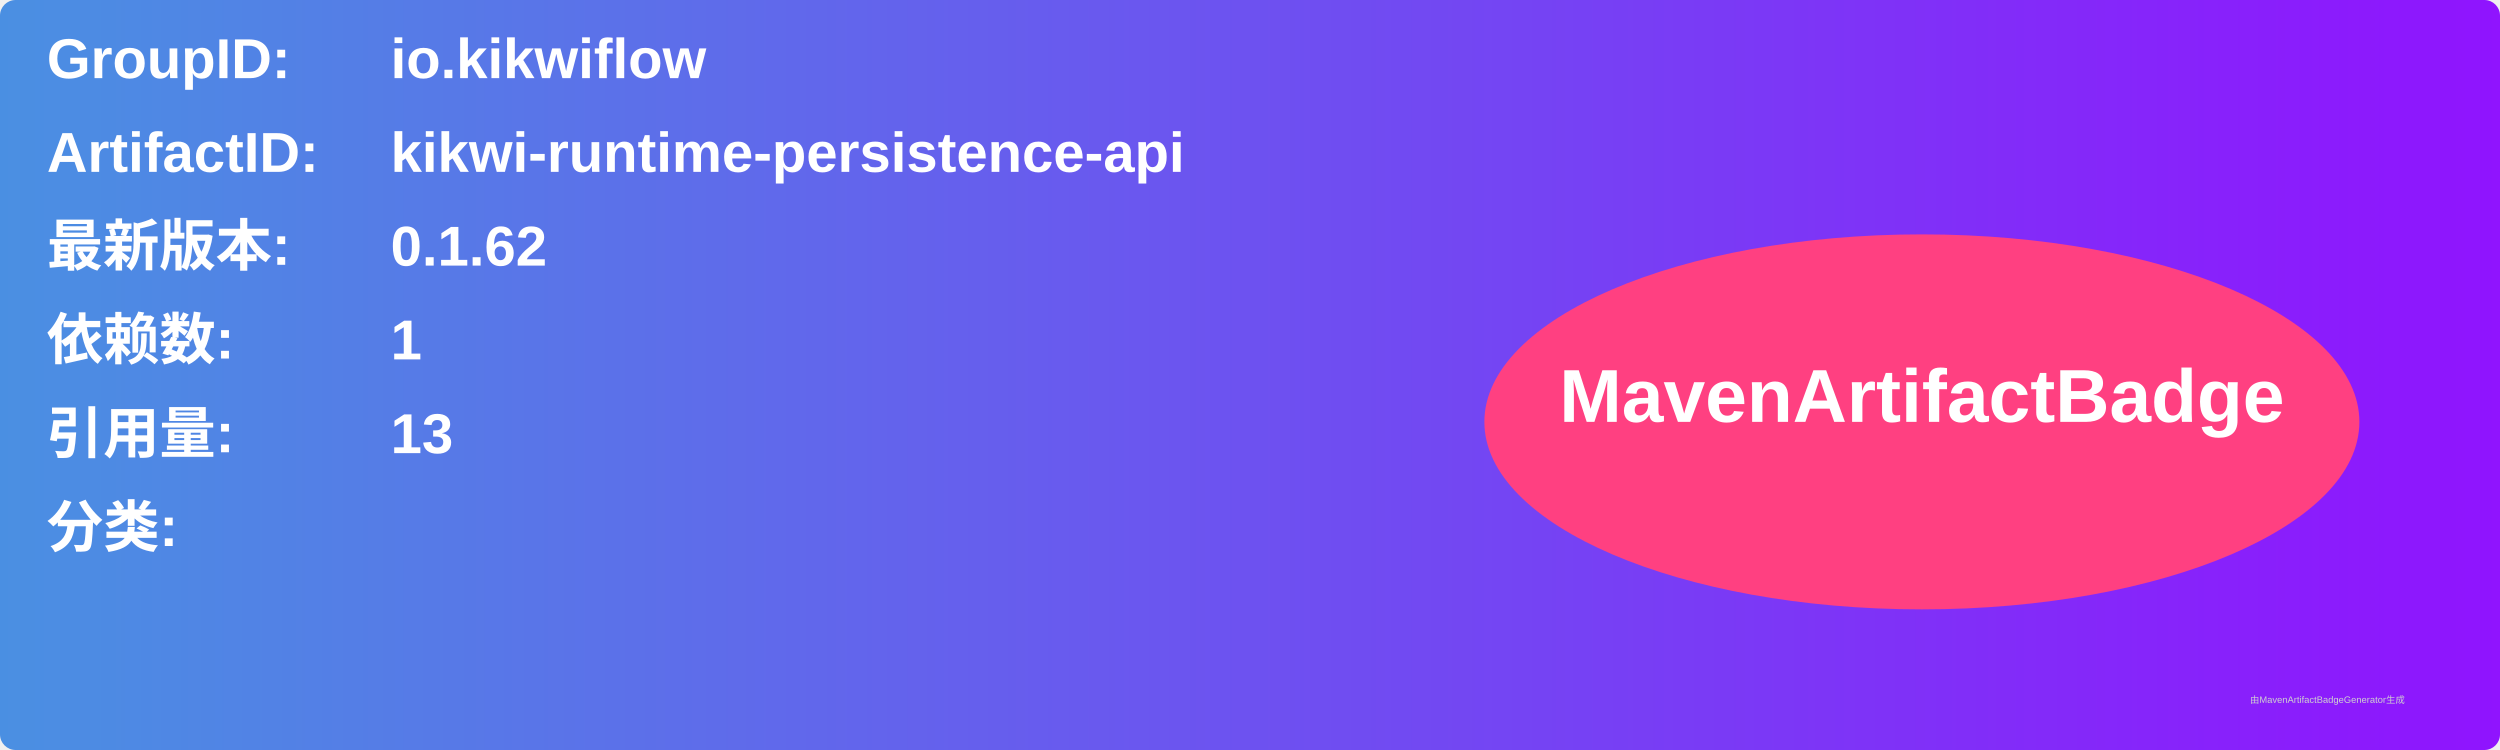
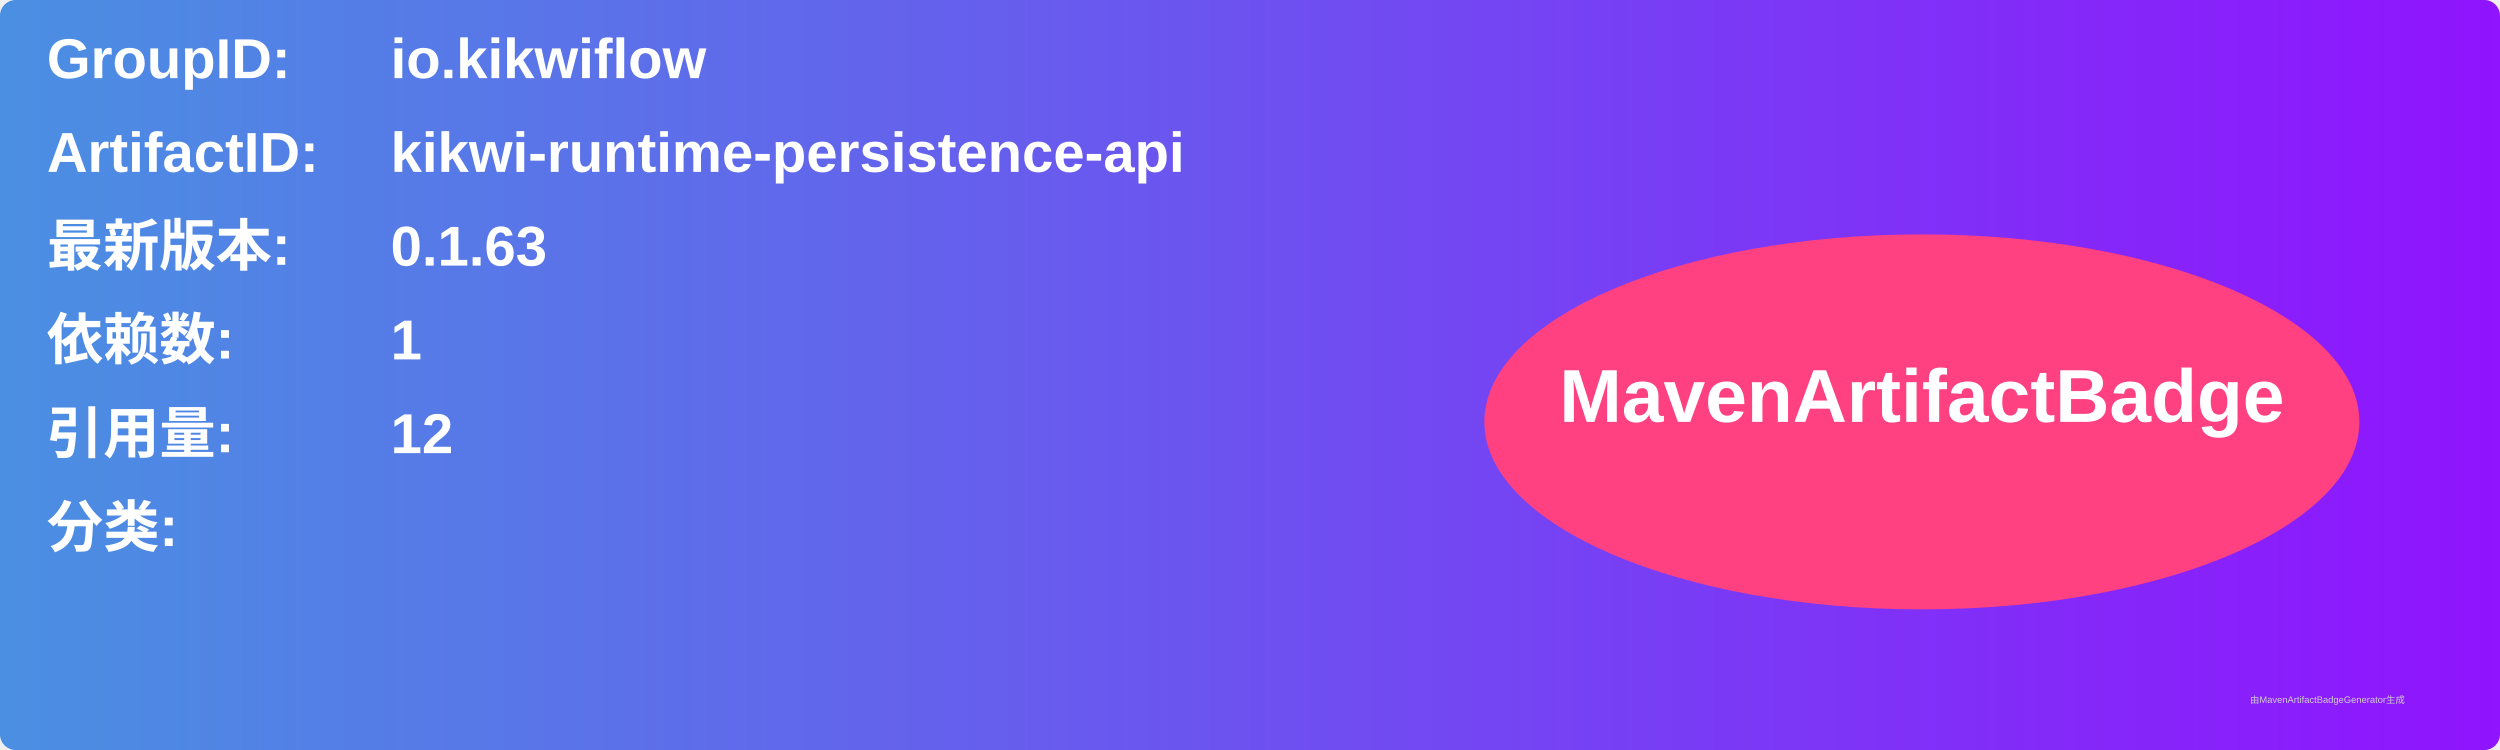
<svg xmlns="http://www.w3.org/2000/svg" width="800" height="240" viewBox="0 0 800 240">
  <linearGradient id="grad" x1="0%" y1="0%" x2="100%" y2="0%">
    <stop offset="0%" stop-color="#4a90e2" />
    <stop offset="100%" stop-color="#9013fe" />
  </linearGradient>
  <rect width="100%" height="100%" rx="5" ry="5" fill="url(#grad)" />
  <g transform="translate(15, 15)">
    <text x="0" y="10" font-family="Arial" font-size="18" fill="white" font-weight="bold" width="260">GroupID:</text>
    <text x="110" y="10" font-family="Arial" font-size="18" fill="white" font-weight="bold" width="460">io.kikwiflow</text>
    <text x="0" y="40" font-family="Arial" font-size="18" fill="white" font-weight="bold" width="260">ArtifactID:</text>
    <text x="110" y="40" font-family="Arial" font-size="18" fill="white" font-weight="bold" width="460">kikwi-runtime-persistence-api</text>
    <text x="0" y="70" font-family="Arial" font-size="18" fill="white" font-weight="bold">最新版本:</text>
    <text x="110" y="70" font-family="Arial" font-size="18" fill="white" font-weight="bold">
-       <tspan font-weight="bold">0.1.62</tspan>
+       <tspan font-weight="bold">0.1.63</tspan>
    </text>
    <text x="0" y="100" font-family="Arial" font-size="18" fill="white" font-weight="bold">依赖数: </text>
    <text x="110" y="100" font-family="Arial" font-size="18" fill="white">
      <tspan font-weight="bold">1</tspan>
    </text>
    <text x="0" y="130" font-family="Arial" font-size="18" fill="white" font-weight="bold">引用量: </text>
    <text x="110" y="130" font-family="Arial" font-size="18" fill="white">
-       <tspan font-weight="bold">13</tspan>
+       <tspan font-weight="bold">12</tspan>
    </text>
    <text x="0" y="160" font-family="Arial" font-size="18" fill="white" font-weight="bold">分类:</text>
    <text x="10" y="190" font-family="Arial" font-size="10" fill="white">
      <tspan font-weight="bold" />
    </text>
    <ellipse cx="600" cy="120" rx="140" ry="60" fill="#ff4081" />
    <text x="600" y="120" text-anchor="middle" font-family="Arial" font-size="24" fill="white" font-weight="bold">MavenArtifactBadge</text>
  </g>
  <text x="720" y="225" font-family="Arial" font-size="3" fill="#d0d0d0">由MavenArtifactBadgeGenerator生成</text>
</svg>
